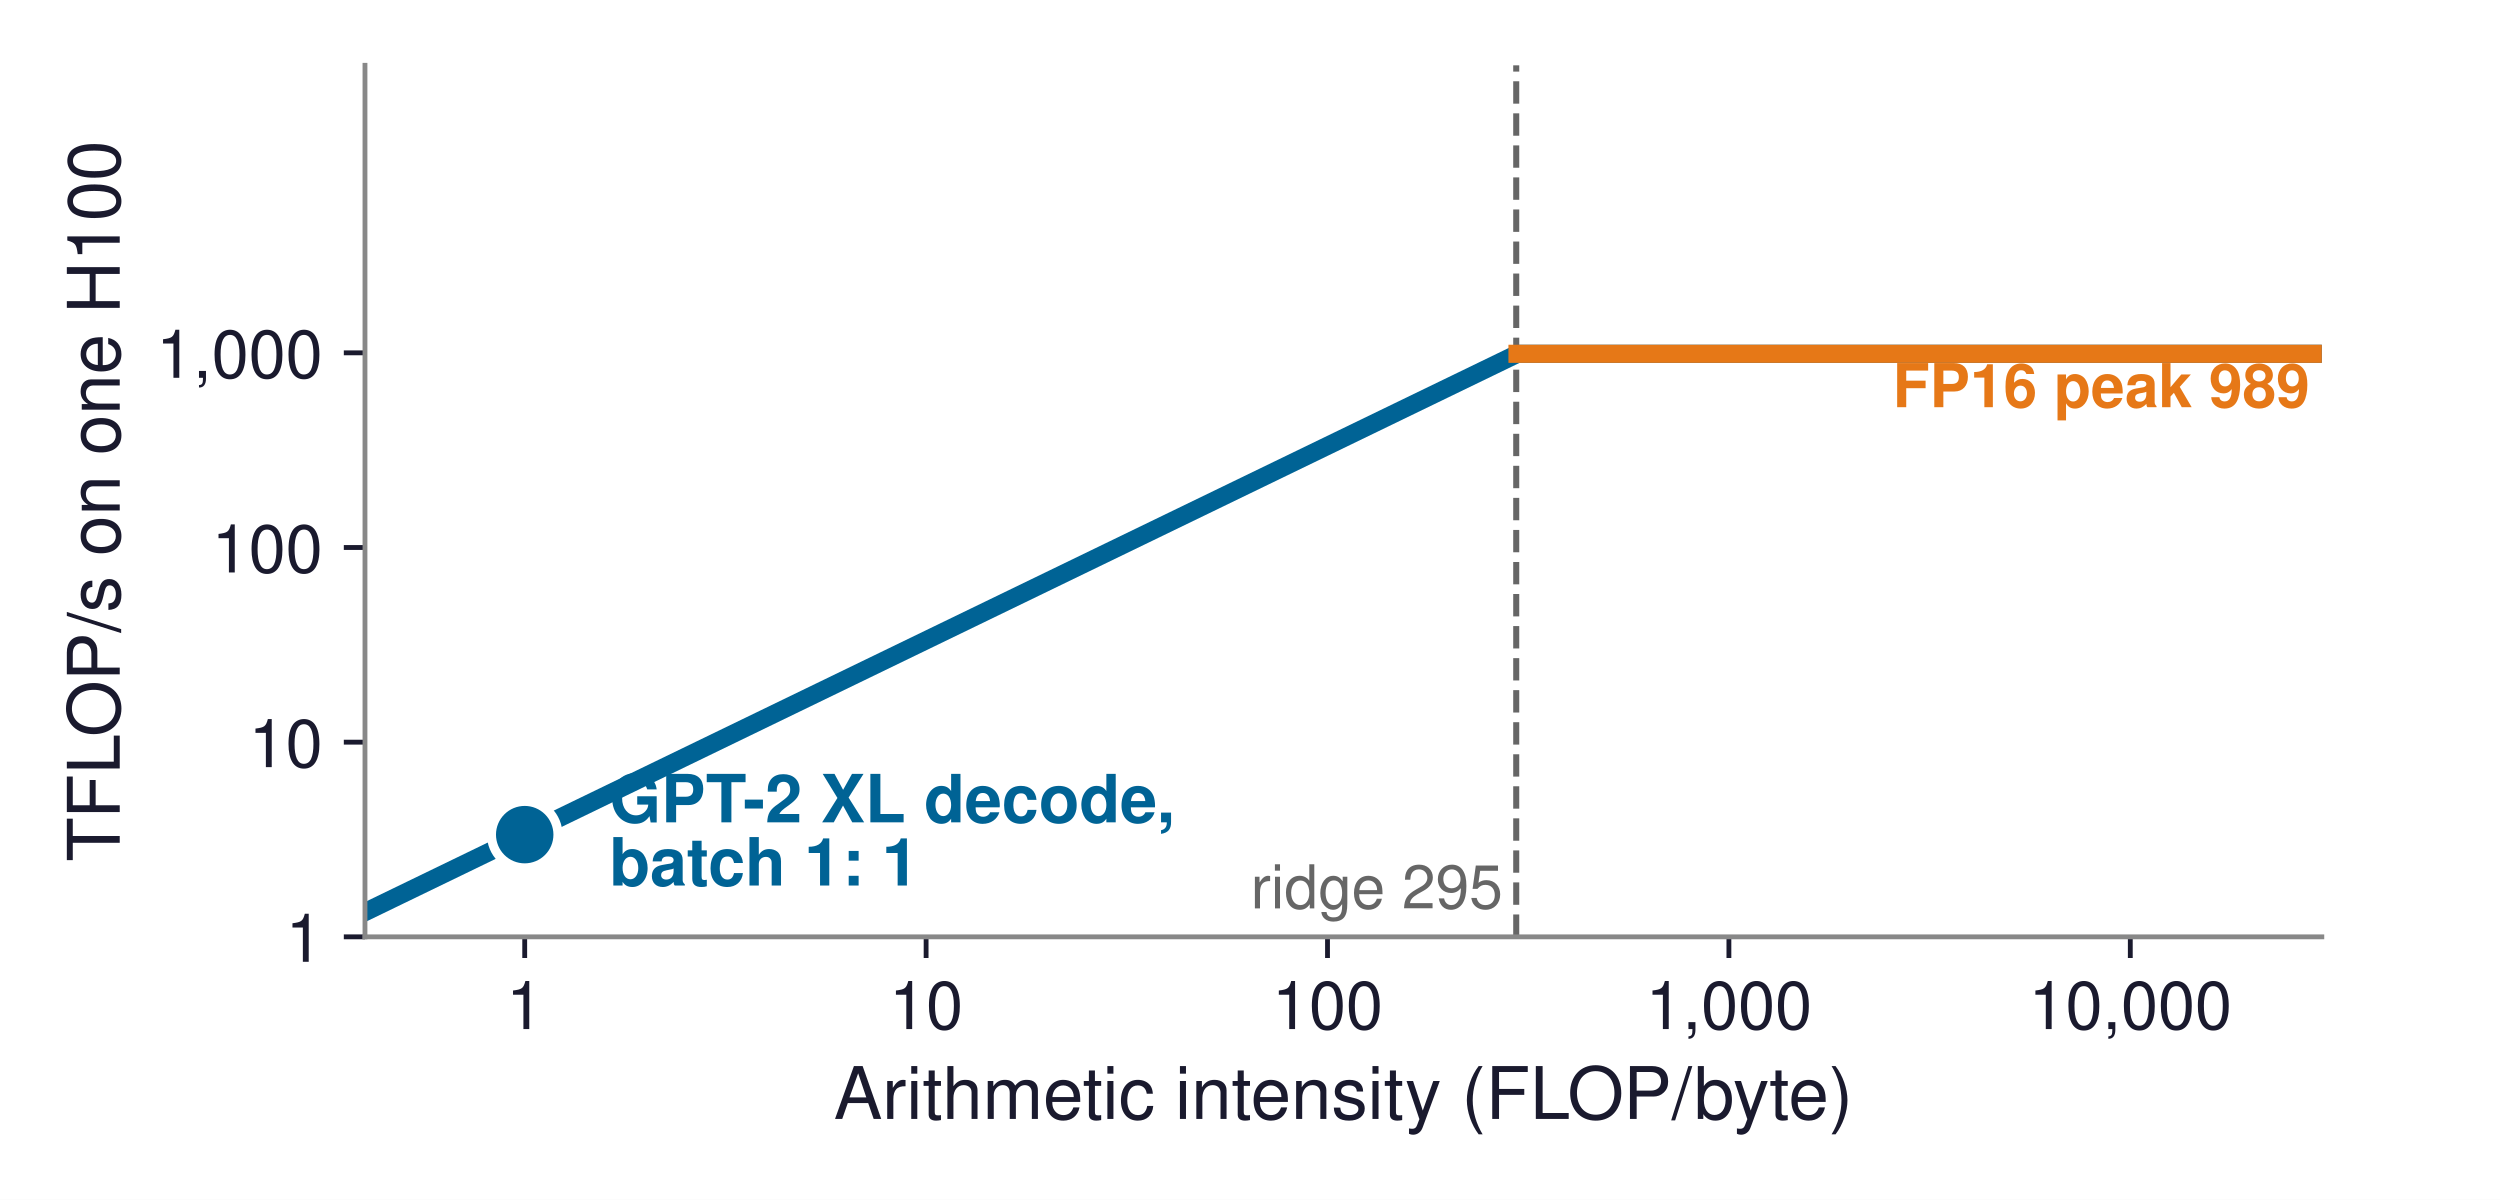
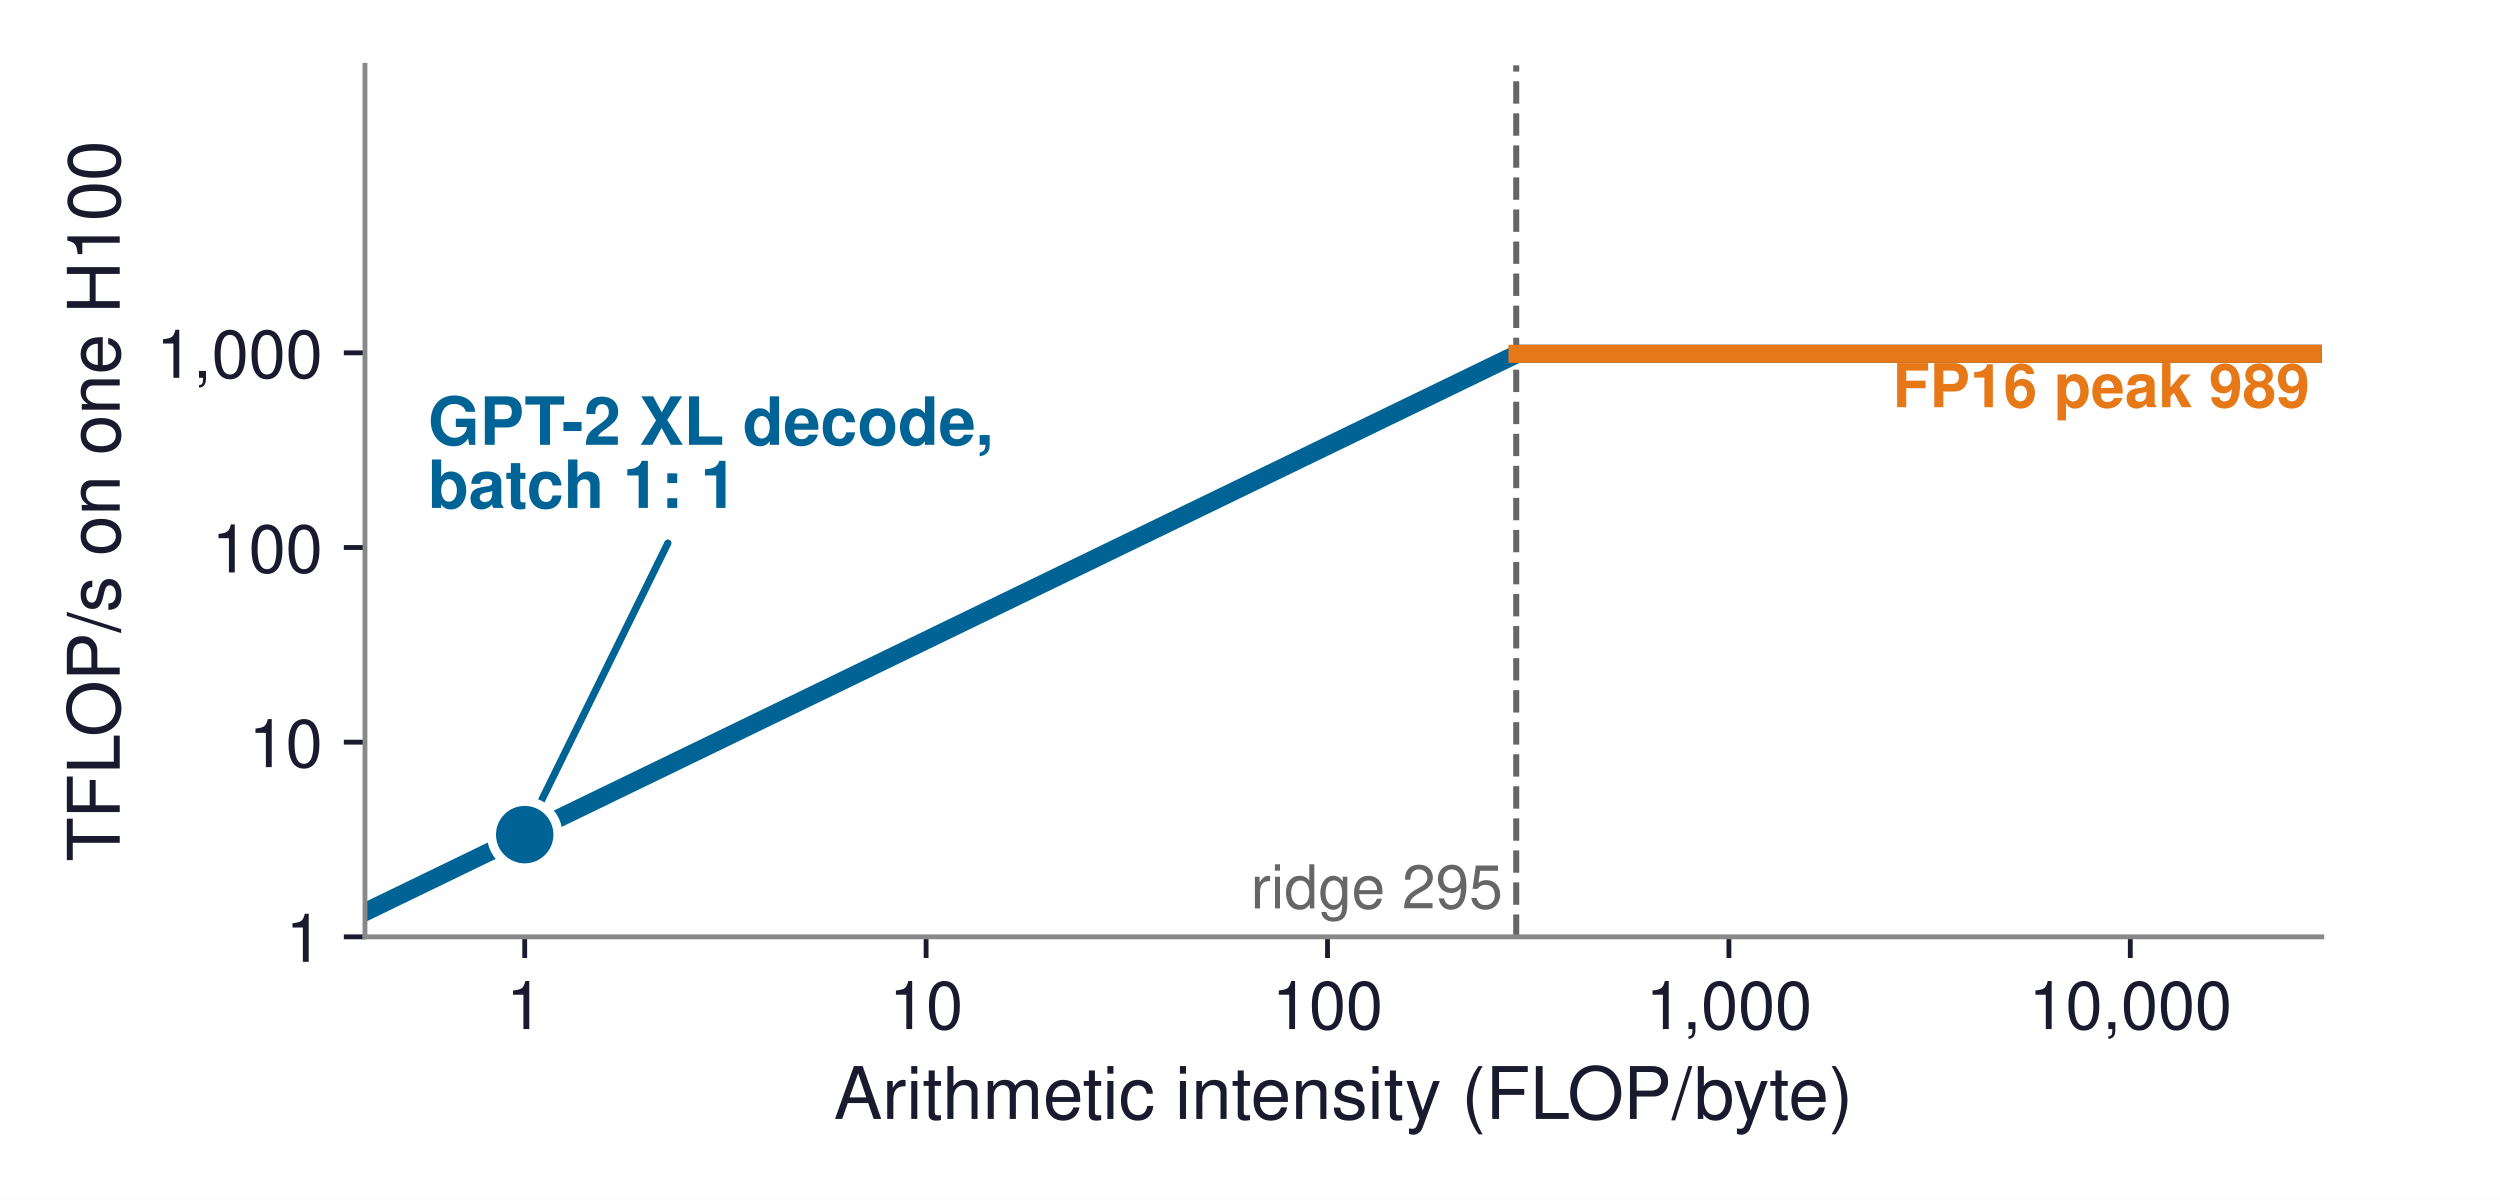
<svg xmlns="http://www.w3.org/2000/svg" xmlns:xlink="http://www.w3.org/1999/xlink" width="413.473pt" height="198.436pt" viewBox="0 0 413.473 198.436" version="1.1">
  <defs>
    <style type="text/css">*{stroke-linejoin: round; stroke-linecap: butt}</style>
  </defs>
  <g id="figure_1">
    <g id="patch_1">
      <path d="M 0 198.436  L 413.473 198.436  L 413.473 0  L 0 0  z " style="fill: #ffffff" />
    </g>
    <g id="axes_1">
      <g id="patch_2">
        <path d="M 60.363 154.944  L 384.003 154.944  L 384.003 10.8  L 60.363 10.8  z " style="fill: #ffffff" />
      </g>
      <g id="matplotlib.axis_1">
        <g id="xtick_1">
          <g id="line2d_1">
            <defs>
-               <path id="m883bde7afa" d="M 0 0  L 0 3.5  " style="stroke: #1a1a2e; stroke-width: 0.8" />
+               <path id="md59f1e14d6" d="M 0 0  L 0 3.5  " style="stroke: #1a1a2e; stroke-width: 0.8" />
            </defs>
            <g>
-               <use xlink:href="#m883bde7afa" x="86.781" y="154.944" style="fill: #1a1a2e; stroke: #1a1a2e; stroke-width: 0.8" />
+               <use xlink:href="#md59f1e14d6" x="86.781" y="154.944" style="fill: #1a1a2e; stroke: #1a1a2e; stroke-width: 0.8" />
            </g>
          </g>
          <g id="text_1">
            <text style="font-size: 11px; font-family: 'Helvetica', 'Arial', 'DejaVu Sans', sans-serif; text-anchor: middle; fill: #1a1a2e" x="86.781" y="170.194" transform="rotate(-0 86.78111 170.194)">1</text>
          </g>
        </g>
        <g id="xtick_2">
          <g id="line2d_2">
            <g>
-               <use xlink:href="#m883bde7afa" x="153.168" y="154.944" style="fill: #1a1a2e; stroke: #1a1a2e; stroke-width: 0.8" />
+               <use xlink:href="#md59f1e14d6" x="153.168" y="154.944" style="fill: #1a1a2e; stroke: #1a1a2e; stroke-width: 0.8" />
            </g>
          </g>
          <g id="text_2">
            <text style="font-size: 11px; font-family: 'Helvetica', 'Arial', 'DejaVu Sans', sans-serif; text-anchor: middle; fill: #1a1a2e" x="153.168" y="170.194" transform="rotate(-0 153.168 170.194)">10</text>
          </g>
        </g>
        <g id="xtick_3">
          <g id="line2d_3">
            <g>
-               <use xlink:href="#m883bde7afa" x="219.555" y="154.944" style="fill: #1a1a2e; stroke: #1a1a2e; stroke-width: 0.8" />
+               <use xlink:href="#md59f1e14d6" x="219.555" y="154.944" style="fill: #1a1a2e; stroke: #1a1a2e; stroke-width: 0.8" />
            </g>
          </g>
          <g id="text_3">
            <text style="font-size: 11px; font-family: 'Helvetica', 'Arial', 'DejaVu Sans', sans-serif; text-anchor: middle; fill: #1a1a2e" x="219.555" y="170.194" transform="rotate(-0 219.5548 170.194)">100</text>
          </g>
        </g>
        <g id="xtick_4">
          <g id="line2d_4">
            <g>
-               <use xlink:href="#m883bde7afa" x="285.942" y="154.944" style="fill: #1a1a2e; stroke: #1a1a2e; stroke-width: 0.8" />
+               <use xlink:href="#md59f1e14d6" x="285.942" y="154.944" style="fill: #1a1a2e; stroke: #1a1a2e; stroke-width: 0.8" />
            </g>
          </g>
          <g id="text_4">
            <text style="font-size: 11px; font-family: 'Helvetica', 'Arial', 'DejaVu Sans', sans-serif; text-anchor: middle; fill: #1a1a2e" x="285.942" y="170.194" transform="rotate(-0 285.9417 170.194)">1,000</text>
          </g>
        </g>
        <g id="xtick_5">
          <g id="line2d_5">
            <g>
-               <use xlink:href="#m883bde7afa" x="352.329" y="154.944" style="fill: #1a1a2e; stroke: #1a1a2e; stroke-width: 0.8" />
+               <use xlink:href="#md59f1e14d6" x="352.329" y="154.944" style="fill: #1a1a2e; stroke: #1a1a2e; stroke-width: 0.8" />
            </g>
          </g>
          <g id="text_5">
            <text style="font-size: 11px; font-family: 'Helvetica', 'Arial', 'DejaVu Sans', sans-serif; text-anchor: middle; fill: #1a1a2e" x="352.329" y="170.194" transform="rotate(-0 352.3285 170.194)">10,000</text>
          </g>
        </g>
        <g id="text_6">
          <text style="font-size: 12px; font-family: 'Helvetica', 'Arial', 'DejaVu Sans', sans-serif; text-anchor: middle; fill: #1a1a2e" x="222.183" y="185.063" transform="rotate(-0 222.1831 185.0631)">Arithmetic intensity (FLOP/byte)</text>
        </g>
      </g>
      <g id="matplotlib.axis_2">
        <g id="ytick_1">
          <g id="line2d_6">
            <defs>
-               <path id="m5cdd0753f7" d="M 0 0  L -3.5 0  " style="stroke: #1a1a2e; stroke-width: 0.8" />
+               <path id="mea55e2e76b" d="M 0 0  L -3.5 0  " style="stroke: #1a1a2e; stroke-width: 0.8" />
            </defs>
            <g>
-               <use xlink:href="#m5cdd0753f7" x="60.363" y="154.944" style="fill: #1a1a2e; stroke: #1a1a2e; stroke-width: 0.8" />
+               <use xlink:href="#mea55e2e76b" x="60.363" y="154.944" style="fill: #1a1a2e; stroke: #1a1a2e; stroke-width: 0.8" />
            </g>
          </g>
          <g id="text_7">
            <text style="font-size: 11px; font-family: 'Helvetica', 'Arial', 'DejaVu Sans', sans-serif; text-anchor: end; fill: #1a1a2e" x="53.363" y="159.069" transform="rotate(-0 53.36312 159.069)">1</text>
          </g>
        </g>
        <g id="ytick_2">
          <g id="line2d_7">
            <g>
-               <use xlink:href="#m5cdd0753f7" x="60.363" y="122.748" style="fill: #1a1a2e; stroke: #1a1a2e; stroke-width: 0.8" />
+               <use xlink:href="#mea55e2e76b" x="60.363" y="122.748" style="fill: #1a1a2e; stroke: #1a1a2e; stroke-width: 0.8" />
            </g>
          </g>
          <g id="text_8">
            <text style="font-size: 11px; font-family: 'Helvetica', 'Arial', 'DejaVu Sans', sans-serif; text-anchor: end; fill: #1a1a2e" x="53.363" y="126.873" transform="rotate(-0 53.36312 126.8733)">10</text>
          </g>
        </g>
        <g id="ytick_3">
          <g id="line2d_8">
            <g>
-               <use xlink:href="#m5cdd0753f7" x="60.363" y="90.553" style="fill: #1a1a2e; stroke: #1a1a2e; stroke-width: 0.8" />
+               <use xlink:href="#mea55e2e76b" x="60.363" y="90.553" style="fill: #1a1a2e; stroke: #1a1a2e; stroke-width: 0.8" />
            </g>
          </g>
          <g id="text_9">
            <text style="font-size: 11px; font-family: 'Helvetica', 'Arial', 'DejaVu Sans', sans-serif; text-anchor: end; fill: #1a1a2e" x="53.363" y="94.678" transform="rotate(-0 53.36312 94.67762)">100</text>
          </g>
        </g>
        <g id="ytick_4">
          <g id="line2d_9">
            <g>
-               <use xlink:href="#m5cdd0753f7" x="60.363" y="58.357" style="fill: #1a1a2e; stroke: #1a1a2e; stroke-width: 0.8" />
+               <use xlink:href="#mea55e2e76b" x="60.363" y="58.357" style="fill: #1a1a2e; stroke: #1a1a2e; stroke-width: 0.8" />
            </g>
          </g>
          <g id="text_10">
            <text style="font-size: 11px; font-family: 'Helvetica', 'Arial', 'DejaVu Sans', sans-serif; text-anchor: end; fill: #1a1a2e" x="53.363" y="62.482" transform="rotate(-0 53.36312 62.48194)">1,000</text>
          </g>
        </g>
        <g id="text_11">
          <text style="font-size: 12px; font-family: 'Helvetica', 'Arial', 'DejaVu Sans', sans-serif; text-anchor: middle; fill: #1a1a2e" x="19.8" y="82.872" transform="rotate(-90 19.8 82.872)">TFLOP/s on one H100</text>
        </g>
      </g>
      <g id="line2d_10">
-         <path d="M 60.363 150.852  L 250.978 58.512  L 384.003 58.512  L 384.003 58.512  " clip-path="url(#pbf1afe8967)" style="fill: none; stroke: #006395; stroke-width: 3; stroke-linecap: square" />
+         <path d="M 60.363 150.852  L 250.978 58.512  L 384.003 58.512  L 384.003 58.512  " clip-path="url(#p3c646bb19f)" style="fill: none; stroke: #006395; stroke-width: 3; stroke-linecap: square" />
      </g>
      <g id="line2d_11">
-         <path d="M 250.767 154.944  L 250.767 10.8  " clip-path="url(#pbf1afe8967)" style="fill: none; stroke-dasharray: 3.7,1.6; stroke-dashoffset: 0; stroke: #666666" />
+         <path d="M 250.767 154.944  L 250.767 10.8  " clip-path="url(#p3c646bb19f)" style="fill: none; stroke-dasharray: 3.7,1.6; stroke-dashoffset: 0; stroke: #666666" />
      </g>
      <g id="line2d_12">
-         <path d="M 271.256 48.813  L 384.003 48.813  L 384.003 48.813  " clip-path="url(#pbf1afe8967)" style="fill: none; stroke-dasharray: 9.25,4; stroke-dashoffset: 0; stroke: #cb202d; stroke-opacity: 0; stroke-width: 2.5" />
+         <path d="M 271.256 48.813  L 384.003 48.813  L 384.003 48.813  " clip-path="url(#p3c646bb19f)" style="fill: none; stroke-dasharray: 9.25,4; stroke-dashoffset: 0; stroke: #cb202d; stroke-opacity: 0; stroke-width: 2.5" />
      </g>
      <g id="line2d_13">
-         <path d="M 250.978 58.409  L 251.789 58.016  L 252.6 57.622  L 253.412 57.229  L 254.223 56.836  L 255.034 56.442  L 255.845 56.049  L 256.656 55.655  L 257.467 55.262  L 258.278 54.869  L 259.089 54.475  L 259.901 54.082  L 260.712 53.689  L 261.523 53.295  L 262.334 52.902  L 263.145 52.508  L 263.956 52.115  L 264.767 51.722  L 265.578 51.328  L 266.39 50.935  L 267.201 50.542  L 268.012 50.148  L 268.823 49.755  L 269.634 49.361  L 270.445 48.968  " clip-path="url(#pbf1afe8967)" style="fill: none; stroke-dasharray: 9.25,4; stroke-dashoffset: 0; stroke: #cb202d; stroke-opacity: 0; stroke-width: 2.5" />
+         <path d="M 250.978 58.409  L 251.789 58.016  L 252.6 57.622  L 253.412 57.229  L 254.223 56.836  L 255.034 56.442  L 255.845 56.049  L 256.656 55.655  L 257.467 55.262  L 258.278 54.869  L 259.089 54.475  L 259.901 54.082  L 260.712 53.689  L 261.523 53.295  L 262.334 52.902  L 263.145 52.508  L 263.956 52.115  L 264.767 51.722  L 265.578 51.328  L 266.39 50.935  L 267.201 50.542  L 268.012 50.148  L 268.823 49.755  L 269.634 49.361  L 270.445 48.968  " clip-path="url(#p3c646bb19f)" style="fill: none; stroke-dasharray: 9.25,4; stroke-dashoffset: 0; stroke: #cb202d; stroke-opacity: 0; stroke-width: 2.5" />
      </g>
      <g id="line2d_14">
-         <path d="M 270.766 154.944  L 270.766 10.8  " clip-path="url(#pbf1afe8967)" style="fill: none; stroke-dasharray: 1,1.65; stroke-dashoffset: 0; stroke: #cb202d; stroke-opacity: 0" />
+         <path d="M 270.766 154.944  L 270.766 10.8  " clip-path="url(#p3c646bb19f)" style="fill: none; stroke-dasharray: 1,1.65; stroke-dashoffset: 0; stroke: #cb202d; stroke-opacity: 0" />
      </g>
      <g id="patch_3">
        <path d="M 60.363 154.944  L 60.363 10.8  " style="fill: none; stroke: #888888; stroke-width: 0.8; stroke-linejoin: miter; stroke-linecap: square" />
      </g>
      <g id="patch_4">
        <path d="M 60.363 154.944  L 384.003 154.944  " style="fill: none; stroke: #888888; stroke-width: 0.8; stroke-linejoin: miter; stroke-linecap: square" />
      </g>
      <g id="line2d_15">
-         <path d="M 250.978 58.512  L 384.003 58.512  L 384.003 58.512  " clip-path="url(#pbf1afe8967)" style="fill: none; stroke: #e67817; stroke-width: 3; stroke-linecap: square" />
+         <path d="M 250.978 58.512  L 384.003 58.512  L 384.003 58.512  " clip-path="url(#p3c646bb19f)" style="fill: none; stroke: #e67817; stroke-width: 3; stroke-linecap: square" />
      </g>
      <g id="text_12">
        <text style="font-size: 10px; font-family: 'Helvetica', 'Arial', 'DejaVu Sans', sans-serif; text-anchor: end; fill: #666666" x="248.548" y="150.239" transform="rotate(-0 248.5478 150.2393)">ridge 295</text>
      </g>
      <g id="text_13">
        <text style="font-size: 10px; font-family: 'Helvetica', 'Arial', 'DejaVu Sans', sans-serif; text-anchor: start; fill: #cb202d; opacity: 0" x="272.985" y="150.239" transform="rotate(-0 272.9846 150.2393)">INT8 ridge 591</text>
      </g>
      <g id="text_14">
        <text style="font-weight: 700; font-size: 10px; font-family: 'Helvetica', 'Arial', 'DejaVu Sans', sans-serif; text-anchor: end; fill: #cb202d; opacity: 0" x="382.014" y="45.385" transform="rotate(-0 382.014 45.38468)">INT8 peak 1,979</text>
      </g>
      <g id="text_15">
        <text style="font-weight: 700; font-size: 10px; font-family: 'Helvetica', 'Arial', 'DejaVu Sans', sans-serif; text-anchor: end; fill: #e67817" x="382.014" y="67.344" transform="rotate(-0 382.014 67.34426)">FP16 peak 989</text>
      </g>
+       <g id="patch_5">
+         <path d="M 110.452 89.835  Q 99.058 113.039 87.664 136.242  " style="fill: none; stroke: #006395; stroke-width: 1.2; stroke-linecap: round" />
+       </g>
      <g id="text_16">
-         <text style="font-weight: 700; font-size: 11px; font-family: 'Helvetica', 'Arial', 'DejaVu Sans', sans-serif; fill: #006395" transform="translate(100.7811 136.0069)">GPT-2 XL decode,</text>
-         <text style="font-weight: 700; font-size: 11px; font-family: 'Helvetica', 'Arial', 'DejaVu Sans', sans-serif; fill: #006395" transform="translate(100.7811 146.4536)">batch 1: 1</text>
+         <text style="font-weight: 700; font-size: 11px; font-family: 'Helvetica', 'Arial', 'DejaVu Sans', sans-serif; fill: #006395" transform="translate(70.78111 73.56009)">GPT-2 XL decode,</text>
+         <text style="font-weight: 700; font-size: 11px; font-family: 'Helvetica', 'Arial', 'DejaVu Sans', sans-serif; fill: #006395" transform="translate(70.78111 84.00686)">batch 1: 1</text>
      </g>
      <g id="text_17">
-         <text style="font-weight: 700; font-size: 11px; font-family: 'Helvetica', 'Arial', 'DejaVu Sans', sans-serif; fill: #e67817; opacity: 0" transform="translate(293.2576 102.9254)">Same model,</text>
-         <text style="font-weight: 700; font-size: 11px; font-family: 'Helvetica', 'Arial', 'DejaVu Sans', sans-serif; fill: #e67817; opacity: 0" transform="translate(293.2576 113.3722)">batched prefill: 1,047</text>
+         <text style="font-weight: 700; font-size: 11px; font-family: 'Helvetica', 'Arial', 'DejaVu Sans', sans-serif; fill: #e67817; opacity: 0" transform="translate(293.257 102.9254)">Same model,</text>
+         <text style="font-weight: 700; font-size: 11px; font-family: 'Helvetica', 'Arial', 'DejaVu Sans', sans-serif; fill: #e67817; opacity: 0" transform="translate(293.257 113.3722)">batched prefill: 1,047</text>
      </g>
      <g id="text_18">
-         <text style="font-weight: 700; font-size: 11px; font-family: 'Helvetica', 'Arial', 'DejaVu Sans', sans-serif; fill: #cb202d; opacity: 0" transform="translate(128.0223 22.33055)">ResNet-50 conv, INT8</text>
-         <text style="font-weight: 700; font-size: 11px; font-family: 'Helvetica', 'Arial', 'DejaVu Sans', sans-serif; fill: #cb202d; opacity: 0" transform="translate(114.9839 32.77733)">weights: 569, below 591</text>
+         <text style="font-weight: 700; font-size: 11px; font-family: 'Helvetica', 'Arial', 'DejaVu Sans', sans-serif; fill: #cb202d; opacity: 0" transform="translate(128.0458 22.31918)">ResNet-50 conv, INT8</text>
+         <text style="font-weight: 700; font-size: 11px; font-family: 'Helvetica', 'Arial', 'DejaVu Sans', sans-serif; fill: #cb202d; opacity: 0" transform="translate(115.0073 32.76596)">weights: 569, below 591</text>
      </g>
      <g id="line2d_16">
        <defs>
-           <path id="m23d675d68b" d="M 0 5.5  C 1.459 5.5 2.858 4.92 3.889 3.889  C 4.92 2.858 5.5 1.459 5.5 0  C 5.5 -1.459 4.92 -2.858 3.889 -3.889  C 2.858 -4.92 1.459 -5.5 0 -5.5  C -1.459 -5.5 -2.858 -4.92 -3.889 -3.889  C -4.92 -2.858 -5.5 -1.459 -5.5 0  C -5.5 1.459 -4.92 2.858 -3.889 3.889  C -2.858 4.92 -1.459 5.5 0 5.5  z " style="stroke: #ffffff; stroke-width: 1.5" />
+           <path id="m808737629f" d="M 0 5.5  C 1.459 5.5 2.858 4.92 3.889 3.889  C 4.92 2.858 5.5 1.459 5.5 0  C 5.5 -1.459 4.92 -2.858 3.889 -3.889  C 2.858 -4.92 1.459 -5.5 0 -5.5  C -1.459 -5.5 -2.858 -4.92 -3.889 -3.889  C -4.92 -2.858 -5.5 -1.459 -5.5 0  C -5.5 1.459 -4.92 2.858 -3.889 3.889  C -2.858 4.92 -1.459 5.5 0 5.5  z " style="stroke: #ffffff; stroke-width: 1.5" />
        </defs>
-         <g clip-path="url(#pbf1afe8967)">
-           <use xlink:href="#m23d675d68b" x="86.781" y="138.04" style="fill: #006395; stroke: #ffffff; stroke-width: 1.5" />
+         <g clip-path="url(#p3c646bb19f)">
+           <use xlink:href="#m808737629f" x="86.781" y="138.04" style="fill: #006395; stroke: #ffffff; stroke-width: 1.5" />
        </g>
      </g>
      <g id="line2d_17">
        <defs>
-           <path id="m1a17c006f9" d="M 0 5.5  C 1.459 5.5 2.858 4.92 3.889 3.889  C 4.92 2.858 5.5 1.459 5.5 0  C 5.5 -1.459 4.92 -2.858 3.889 -3.889  C 2.858 -4.92 1.459 -5.5 0 -5.5  C -1.459 -5.5 -2.858 -4.92 -3.889 -3.889  C -4.92 -2.858 -5.5 -1.459 -5.5 0  C -5.5 1.459 -4.92 2.858 -3.889 3.889  C -2.858 4.92 -1.459 5.5 0 5.5  z " style="stroke: #ffffff; stroke-opacity: 0; stroke-width: 1.5" />
+           <path id="m3b15a8b475" d="M 0 5.5  C 1.459 5.5 2.858 4.92 3.889 3.889  C 4.92 2.858 5.5 1.459 5.5 0  C 5.5 -1.459 4.92 -2.858 3.889 -3.889  C 2.858 -4.92 1.459 -5.5 0 -5.5  C -1.459 -5.5 -2.858 -4.92 -3.889 -3.889  C -4.92 -2.858 -5.5 -1.459 -5.5 0  C -5.5 1.459 -4.92 2.858 -3.889 3.889  C -2.858 4.92 -1.459 5.5 0 5.5  z " style="stroke: #ffffff; stroke-opacity: 0; stroke-width: 1.5" />
        </defs>
-         <g clip-path="url(#pbf1afe8967)">
-           <use xlink:href="#m1a17c006f9" x="287.258" y="58.512" style="fill: #e67817; fill-opacity: 0; stroke: #ffffff; stroke-opacity: 0; stroke-width: 1.5" />
+         <g clip-path="url(#p3c646bb19f)">
+           <use xlink:href="#m3b15a8b475" x="287.257" y="58.512" style="fill: #e67817; fill-opacity: 0; stroke: #ffffff; stroke-opacity: 0; stroke-width: 1.5" />
        </g>
      </g>
      <g id="line2d_18">
        <defs>
-           <path id="m5e01de3c65" d="M 0 5.5  C 1.459 5.5 2.858 4.92 3.889 3.889  C 4.92 2.858 5.5 1.459 5.5 0  C 5.5 -1.459 4.92 -2.858 3.889 -3.889  C 2.858 -4.92 1.459 -5.5 0 -5.5  C -1.459 -5.5 -2.858 -4.92 -3.889 -3.889  C -4.92 -2.858 -5.5 -1.459 -5.5 0  C -5.5 1.459 -4.92 2.858 -3.889 3.889  C -2.858 4.92 -1.459 5.5 0 5.5  z " style="stroke: #ffffff; stroke-opacity: 0; stroke-width: 1.5" />
+           <path id="m2cde159c03" d="M 0 5.5  C 1.459 5.5 2.858 4.92 3.889 3.889  C 4.92 2.858 5.5 1.459 5.5 0  C 5.5 -1.459 4.92 -2.858 3.889 -3.889  C 2.858 -4.92 1.459 -5.5 0 -5.5  C -1.459 -5.5 -2.858 -4.92 -3.889 -3.889  C -4.92 -2.858 -5.5 -1.459 -5.5 0  C -5.5 1.459 -4.92 2.858 -3.889 3.889  C -2.858 4.92 -1.459 5.5 0 5.5  z " style="stroke: #ffffff; stroke-opacity: 0; stroke-width: 1.5" />
        </defs>
-         <g clip-path="url(#pbf1afe8967)">
-           <use xlink:href="#m5e01de3c65" x="269.684" y="49.337" style="fill: #cb202d; fill-opacity: 0; stroke: #ffffff; stroke-opacity: 0; stroke-width: 1.5" />
+         <g clip-path="url(#p3c646bb19f)">
+           <use xlink:href="#m2cde159c03" x="269.708" y="49.326" style="fill: #cb202d; fill-opacity: 0; stroke: #ffffff; stroke-opacity: 0; stroke-width: 1.5" />
        </g>
      </g>
    </g>
  </g>
  <defs>
-     <clipPath id="pbf1afe8967">
+     <clipPath id="p3c646bb19f">
      <rect x="60.363" y="10.8" width="323.64" height="144.144" />
    </clipPath>
  </defs>
</svg>
